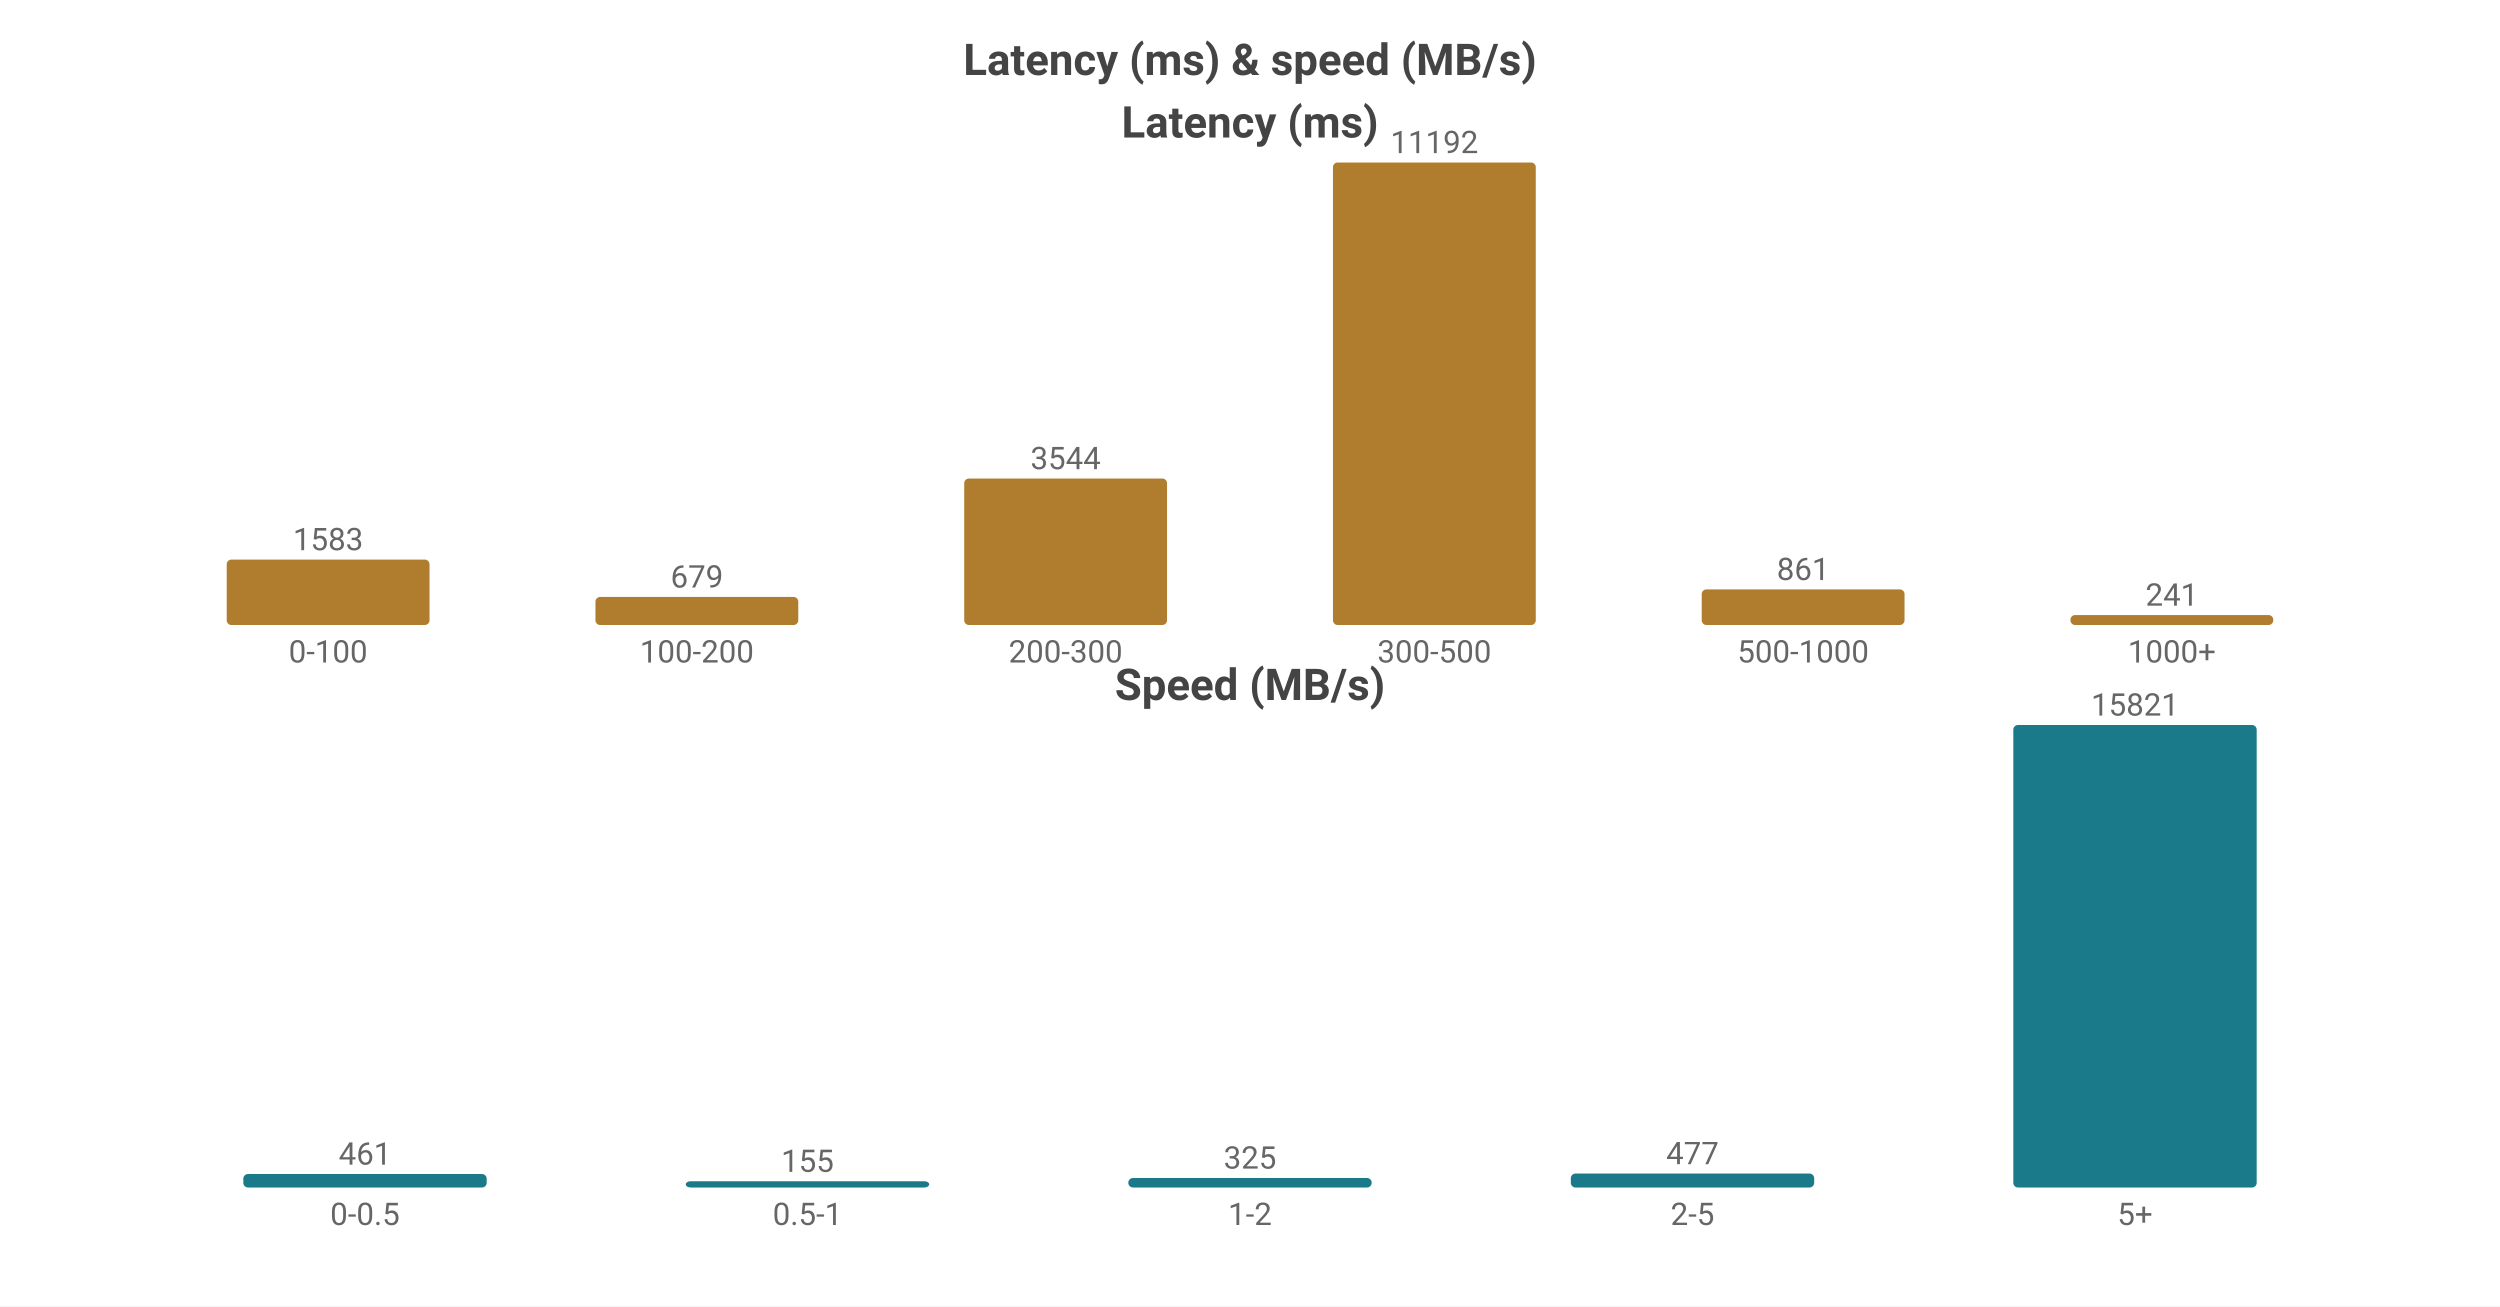
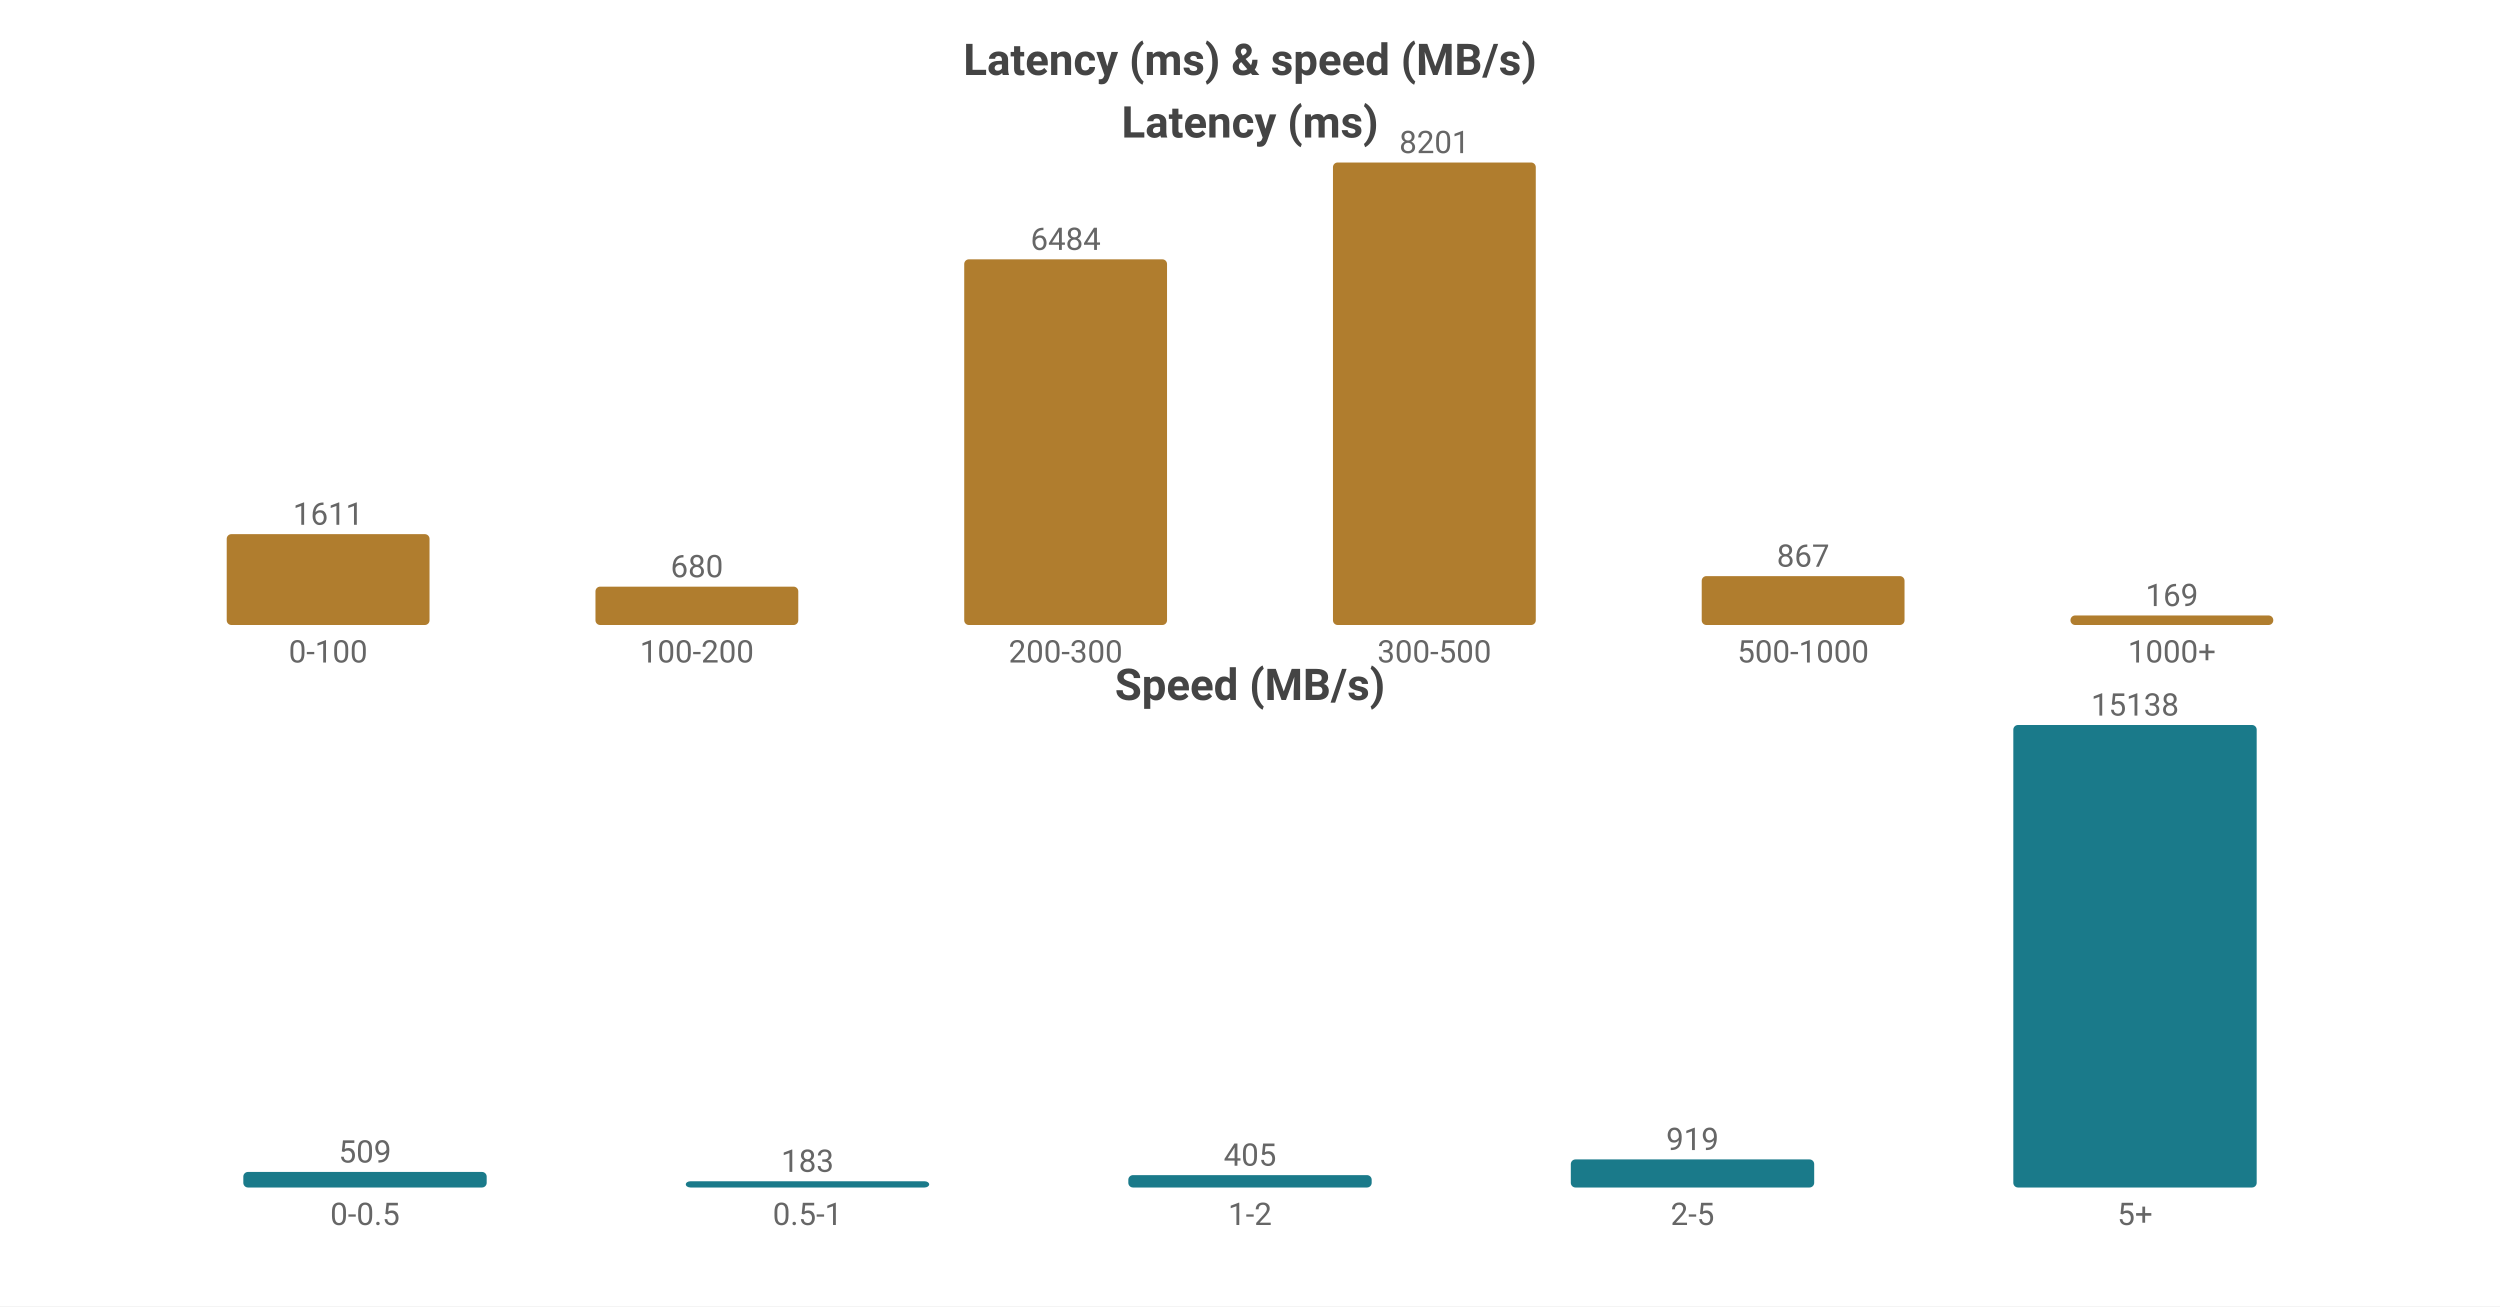
<svg xmlns="http://www.w3.org/2000/svg" width="800" height="418" viewBox="0 0 800 418">
  <rect width="800" height="418" fill="#ffffff" />
  <style>text{font-family:system-ui,-apple-system,'Segoe UI',Roboto,'PingFang SC','Microsoft YaHei','Noto Sans CJK SC',sans-serif}.g{stroke:#e8e8e8;stroke-width:1}.a{stroke:#999;stroke-width:1}.t{font-size:10px;fill:#666}.m{font-size:10px;text-anchor:middle;fill:#666}.e{font-size:10px;text-anchor:end;fill:#666}.l{font-size:11px;fill:#333}.tt{font-size:14px;font-weight:600;text-anchor:middle;fill:#444}.em{font-size:13px;text-anchor:middle;fill:#999}</style>
  <text class="tt" x="400.0" y="24">Latency (ms) &amp; speed (MB/s)</text>
  <text class="tt" x="400.0" y="44">Latency (ms)</text>
-   <rect x="72.55" y="179.067" width="64.9" height="20.933" fill="#b07d2e" rx="1.5" />
-   <text class="m" x="105.0" y="176.067">1583</text>
+   <rect x="72.55" y="170.927" width="64.9" height="29.073" fill="#b07d2e" rx="1.5" />
+   <text class="m" x="105.0" y="167.927">1611</text>
  <text class="m" x="105.0" y="212">0-100</text>
-   <rect x="190.55" y="191.021" width="64.9" height="8.979" fill="#b07d2e" rx="1.5" />
-   <text class="m" x="223.0" y="188.021">679</text>
+   <rect x="190.55" y="187.728" width="64.9" height="12.272" fill="#b07d2e" rx="1.5" />
+   <text class="m" x="223.0" y="184.728">680</text>
  <text class="m" x="223.0" y="212">100-200</text>
-   <rect x="308.55" y="153.135" width="64.9" height="46.865" fill="#b07d2e" rx="1.5" />
-   <text class="m" x="341.0" y="150.135">3544</text>
+   <rect x="308.55" y="82.986" width="64.9" height="117.014" fill="#b07d2e" rx="1.5" />
+   <text class="m" x="341.0" y="79.986">6484</text>
  <text class="m" x="341.0" y="212">200-300</text>
  <rect x="426.55" y="52.0" width="64.9" height="148.0" fill="#b07d2e" rx="1.5" />
-   <text class="m" x="459.0" y="49.0">11192</text>
+   <text class="m" x="459.0" y="49.0">8201</text>
  <text class="m" x="459.0" y="212">300-500</text>
-   <rect x="544.55" y="188.614" width="64.9" height="11.386" fill="#b07d2e" rx="1.5" />
-   <text class="m" x="577.0" y="185.614">861</text>
+   <rect x="544.55" y="184.354" width="64.9" height="15.646" fill="#b07d2e" rx="1.5" />
+   <text class="m" x="577.0" y="181.354">867</text>
  <text class="m" x="577.0" y="212">500-1000</text>
-   <rect x="662.55" y="196.813" width="64.9" height="3.187" fill="#b07d2e" rx="1.5" />
-   <text class="m" x="695.0" y="193.813">241</text>
+   <rect x="662.55" y="196.95" width="64.9" height="3.05" fill="#b07d2e" rx="1.5" />
+   <text class="m" x="695.0" y="193.95">169</text>
  <text class="m" x="695.0" y="212">1000+</text>
  <text class="tt" x="400.0" y="224">Speed (MB/s)</text>
-   <rect x="77.86" y="375.688" width="77.88" height="4.312" fill="#1a7a8a" rx="1.5" />
-   <text class="m" x="116.8" y="372.688">461</text>
+   <rect x="77.86" y="375.024" width="77.88" height="4.976" fill="#1a7a8a" rx="1.5" />
+   <text class="m" x="116.8" y="372.024">509</text>
  <text class="m" x="116.8" y="392">0-0.5</text>
  <rect x="219.46" y="378" width="77.88" height="2" fill="#1a7a8a" rx="1.5" />
-   <text class="m" x="258.4" y="375">155</text>
+   <text class="m" x="258.4" y="375">183</text>
  <text class="m" x="258.4" y="392">0.5-1</text>
-   <rect x="361.06" y="376.96" width="77.88" height="3.04" fill="#1a7a8a" rx="1.5" />
-   <text class="m" x="400.0" y="373.96">325</text>
+   <rect x="361.06" y="376.04" width="77.88" height="3.96" fill="#1a7a8a" rx="1.5" />
+   <text class="m" x="400.0" y="373.04">405</text>
  <text class="m" x="400.0" y="392">1-2</text>
-   <rect x="502.66" y="375.538" width="77.88" height="4.462" fill="#1a7a8a" rx="1.5" />
-   <text class="m" x="541.6" y="372.538">477</text>
+   <rect x="502.66" y="371.015" width="77.88" height="8.985" fill="#1a7a8a" rx="1.5" />
+   <text class="m" x="541.6" y="368.015">919</text>
  <text class="m" x="541.6" y="392">2-5</text>
  <rect x="644.26" y="232.0" width="77.88" height="148.0" fill="#1a7a8a" rx="1.5" />
-   <text class="m" x="683.2" y="229.0">15821</text>
+   <text class="m" x="683.2" y="229.0">15138</text>
  <text class="m" x="683.2" y="392">5+</text>
</svg>
